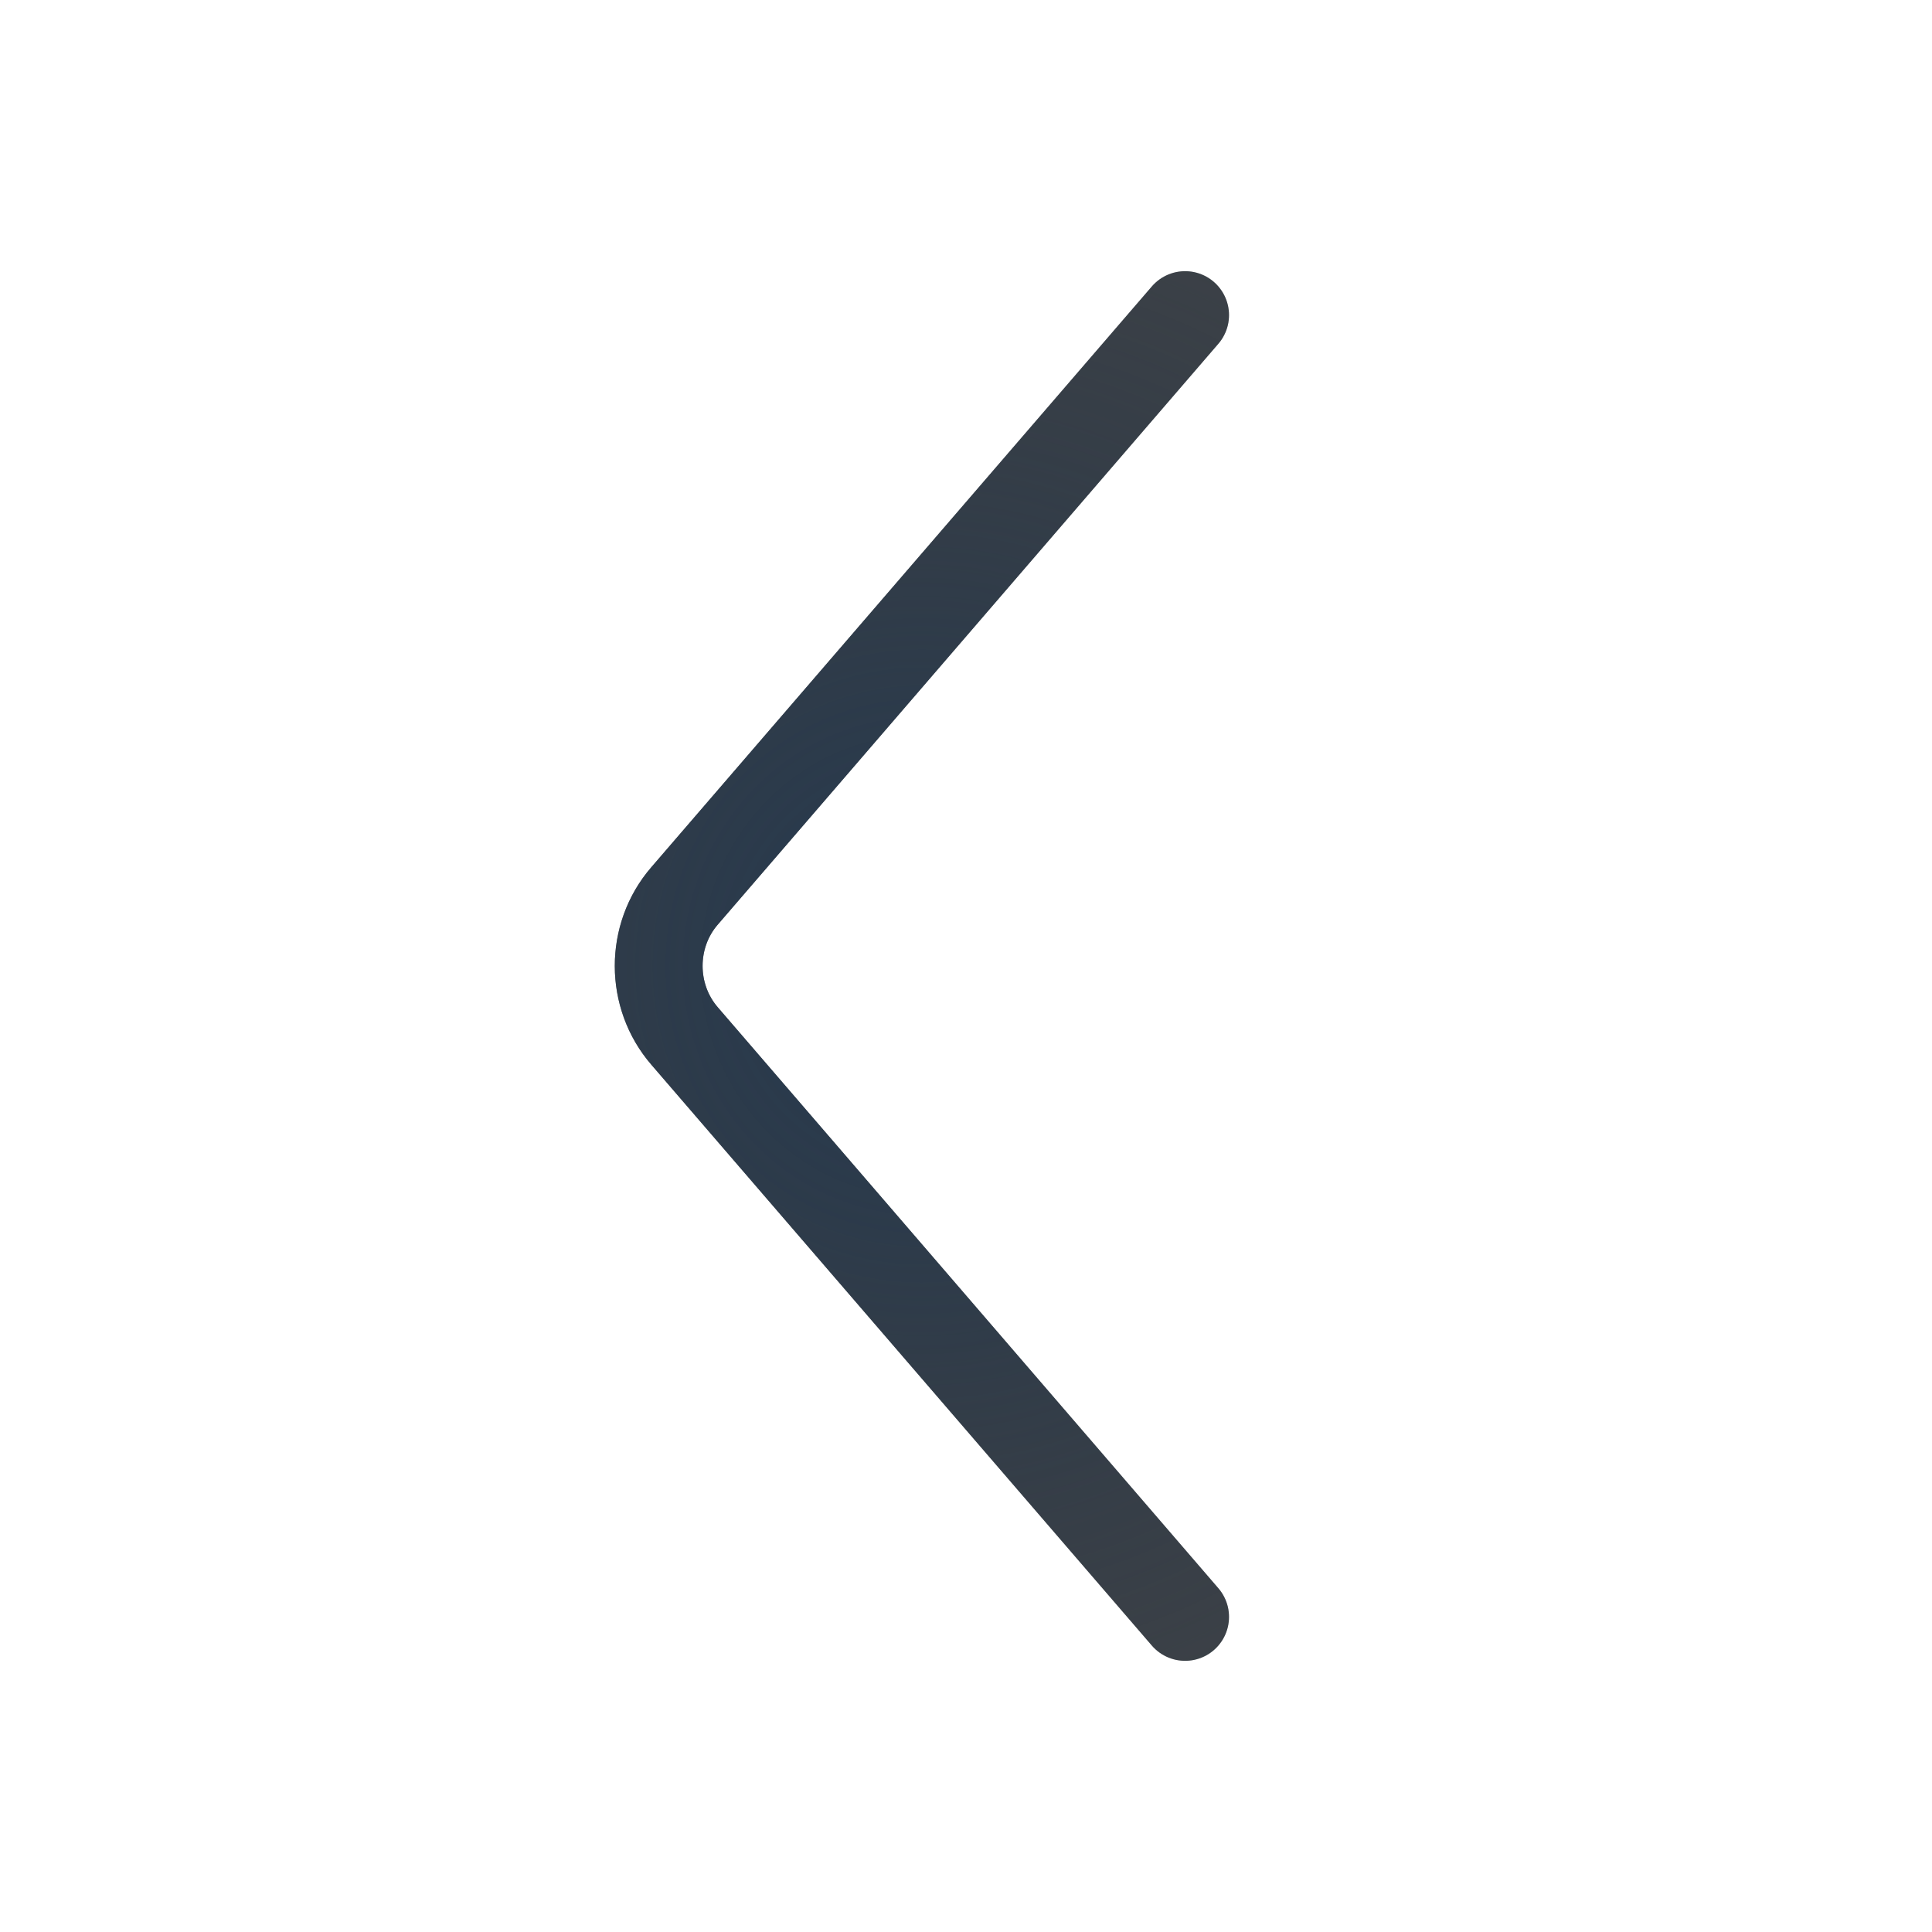
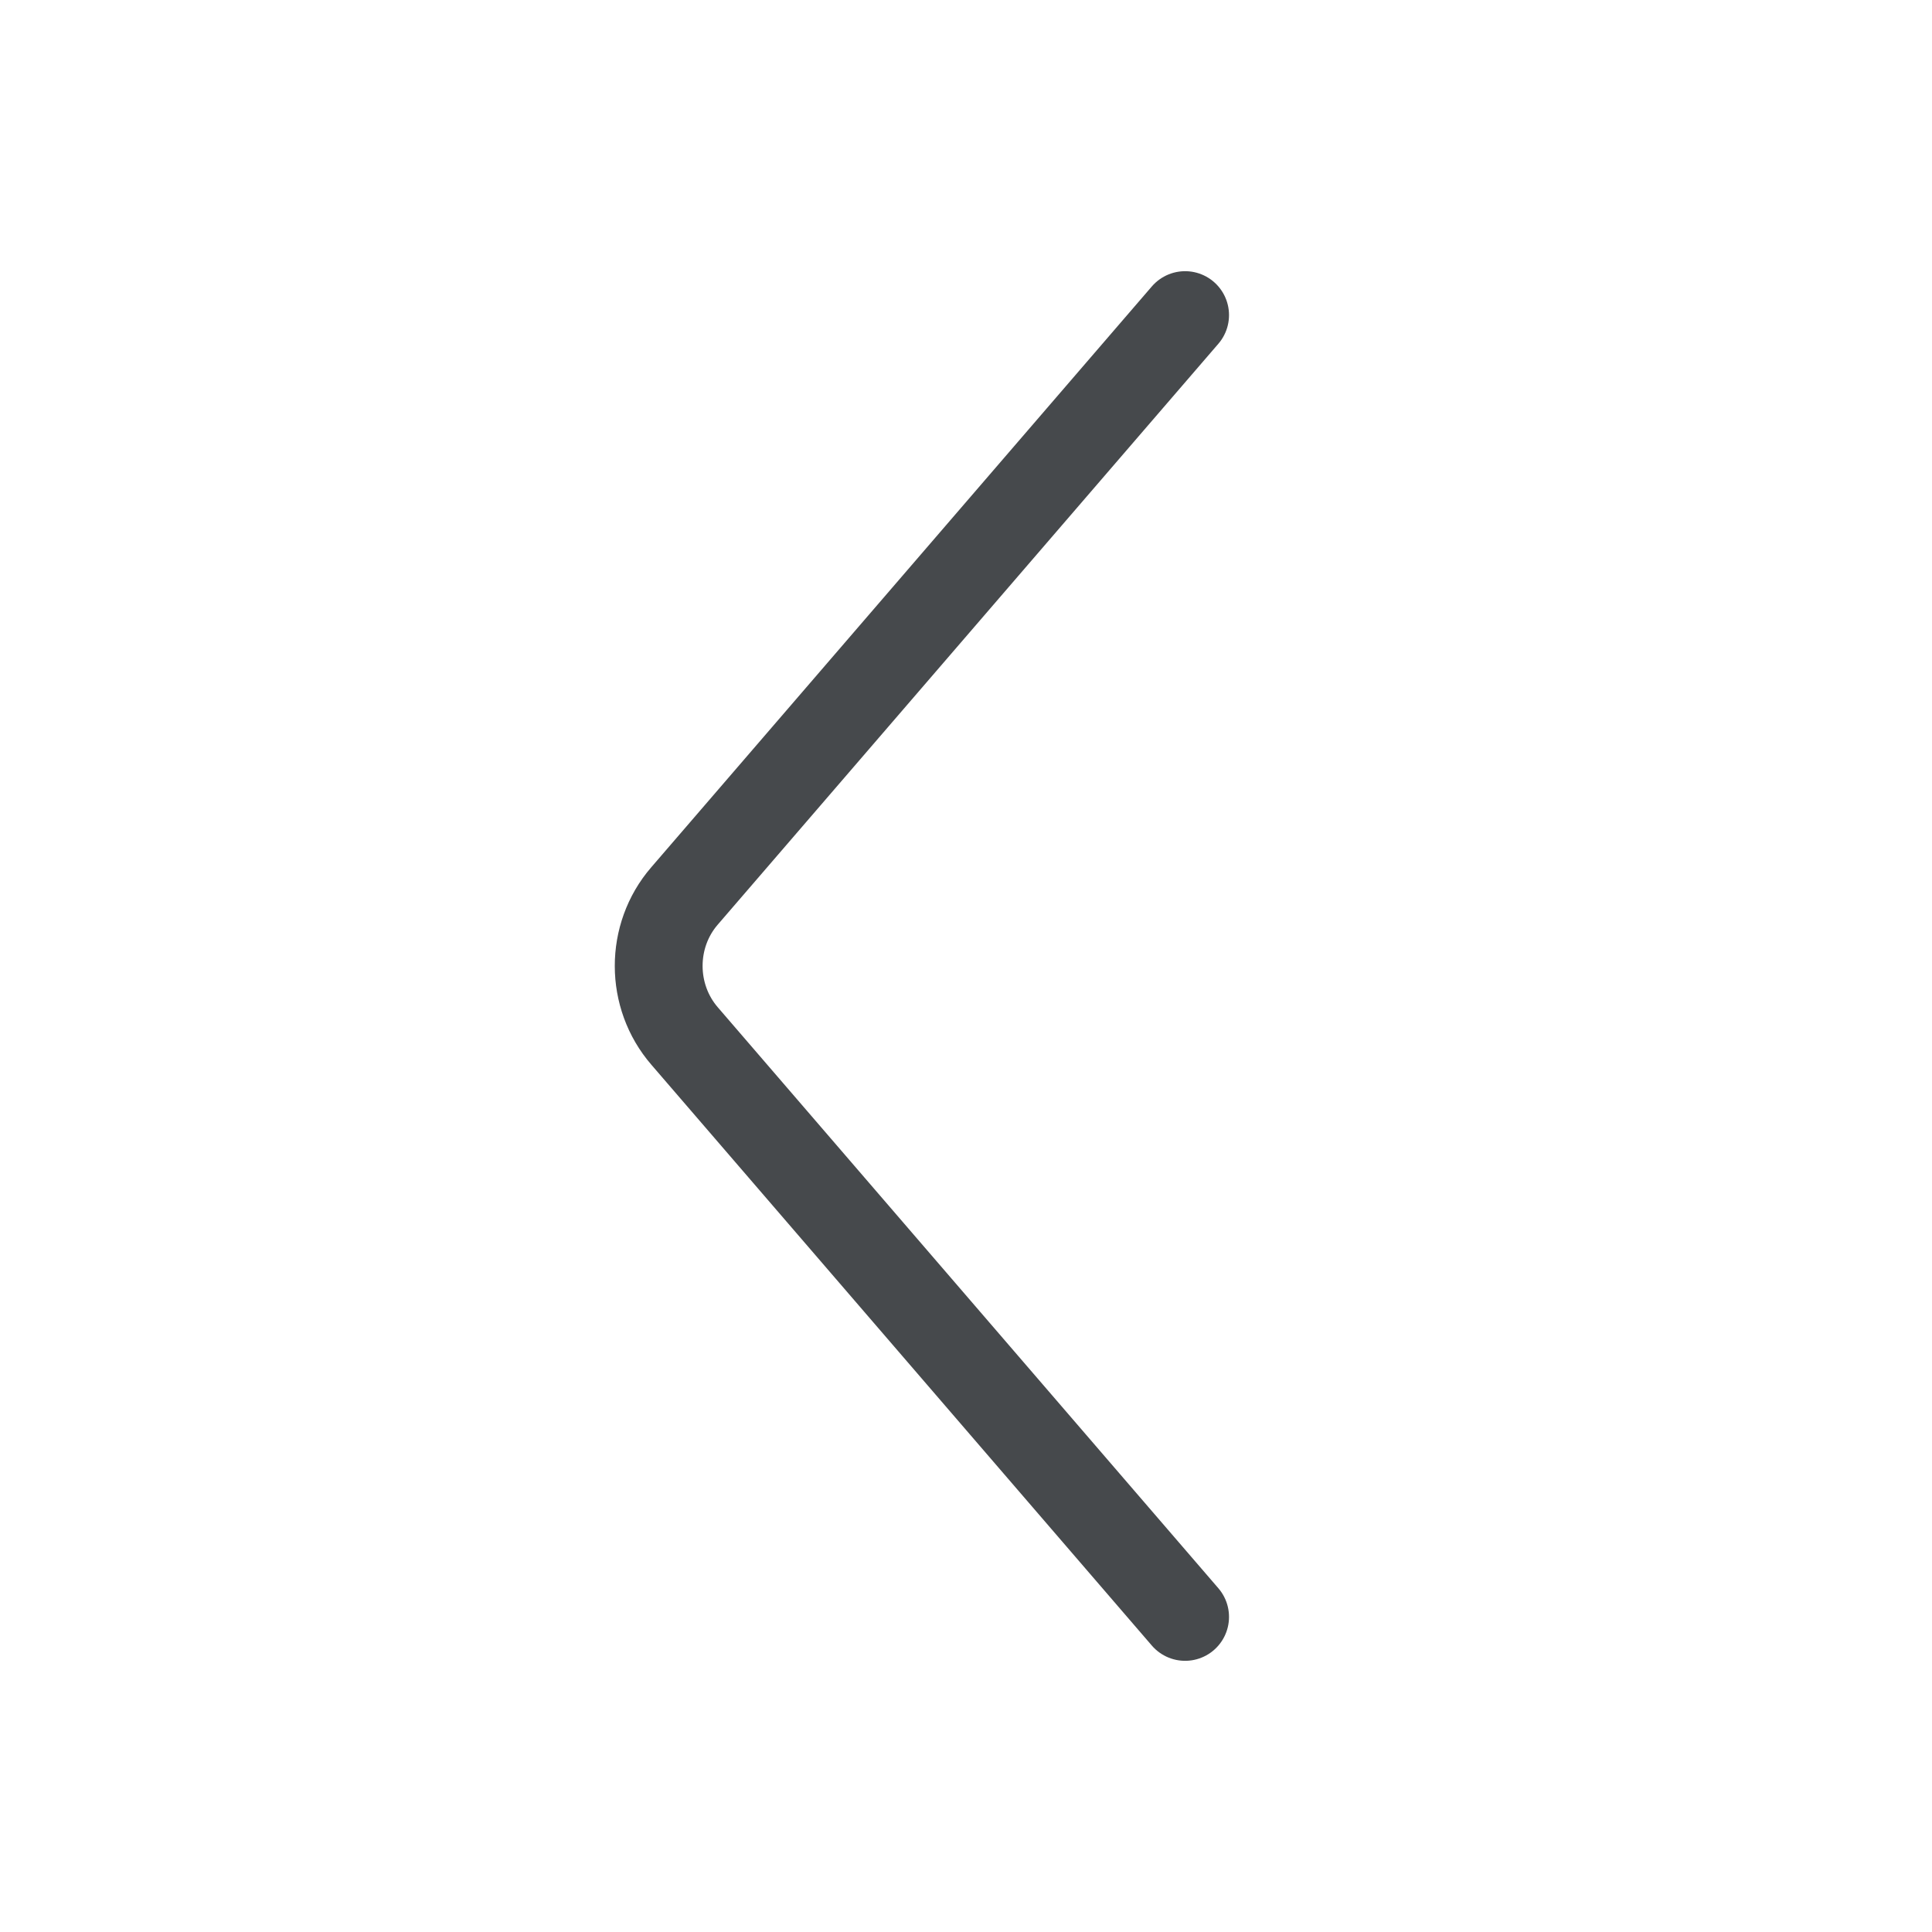
- <svg xmlns="http://www.w3.org/2000/svg" width="22" height="22" version="1.1">
+ <svg xmlns="http://www.w3.org/2000/svg" id="g" width="22" height="22" version="1.1">
  <defs>
-     <radialGradient id="b" cx="9.527" cy="11" r="3.56" gradientTransform="matrix(3.073,0,0,4.4242,-22.537,-37.667)" gradientUnits="userSpaceOnUse">
-       <stop stop-color="#ffffff" stop-opacity=".749" offset="0" />
-       <stop stop-color="#ffffff" stop-opacity=".605" offset="1" />
-     </radialGradient>
-     <radialGradient id="a" cx="11.5" cy="11" r="3.5" gradientTransform="matrix(3.2477,0,0,3.3788,-26.848,-26.167)" gradientUnits="userSpaceOnUse">
-       <stop stop-color="#213851" stop-opacity=".906" offset="0" />
-       <stop stop-color="#27303a" stop-opacity="0" offset="1" />
-     </radialGradient>
+     <style id="current-color-scheme" type="text/css">.ColorScheme-Text {color:#090d11;}.ColorScheme-Background{color:#ffffff;}</style>
  </defs>
-   <path d="m13.495 3.588-5.701 6.615c-0.392 0.454-0.391 1.141 0.002 1.595l5.699 6.614" color="#000000" color-rendering="auto" dominant-baseline="auto" fill="none" image-rendering="auto" shape-rendering="auto" solid-color="#000000" stroke="#090d11" stroke-linecap="round" stroke-linejoin="round" stroke-opacity=".765" style="font-feature-settings:normal;font-variant-alternates:normal;font-variant-caps:normal;font-variant-ligatures:normal;font-variant-numeric:normal;font-variant-position:normal;isolation:auto;mix-blend-mode:normal;paint-order:normal;shape-padding:0;text-decoration-color:#000000;text-decoration-line:none;text-decoration-style:solid;text-indent:0;text-orientation:mixed;text-transform:none;white-space:normal" />
-   <path d="m13.495 3.588-5.701 6.615c-0.392 0.454-0.391 1.141 0.002 1.595l5.699 6.614" color="#000000" color-rendering="auto" dominant-baseline="auto" fill="none" image-rendering="auto" shape-rendering="auto" solid-color="#000000" stroke="url(#a)" stroke-linecap="round" stroke-linejoin="round" style="font-feature-settings:normal;font-variant-alternates:normal;font-variant-caps:normal;font-variant-ligatures:normal;font-variant-numeric:normal;font-variant-position:normal;isolation:auto;mix-blend-mode:normal;paint-order:normal;shape-padding:0;text-decoration-color:#000000;text-decoration-line:none;text-decoration-style:solid;text-indent:0;text-orientation:mixed;text-transform:none;white-space:normal" />
-   <path d="m12.445 3.262-5.701 6.615c-0.555 0.643-0.554 1.606 0.002 2.248l5.699 6.613" color="#000000" color-rendering="auto" dominant-baseline="auto" fill="none" image-rendering="auto" shape-rendering="auto" solid-color="#000000" stroke="url(#b)" stroke-linecap="round" stroke-linejoin="round" style="font-feature-settings:normal;font-variant-alternates:normal;font-variant-caps:normal;font-variant-ligatures:normal;font-variant-numeric:normal;font-variant-position:normal;isolation:auto;mix-blend-mode:normal;paint-order:normal;shape-padding:0;text-decoration-color:#000000;text-decoration-line:none;text-decoration-style:solid;text-indent:0;text-orientation:mixed;text-transform:none;white-space:normal" />
+   <path id="e" d="m13.495 3.588-5.701 6.615c-0.392 0.454-0.391 1.141 0.002 1.595l5.699 6.614" style="fill:none;stroke-opacity:.75;stroke:currentColor;stroke-linecap:round;stroke-linejoin:round" class="ColorScheme-Text" />
+   <path id="h" d="m12.445 3.262-5.701 6.615c-0.555 0.643-0.554 1.606 0.002 2.248l5.699 6.613" style="fill:none;stroke-opacity:.5;stroke:currentColor;stroke-linecap:round;stroke-linejoin:round" class="ColorScheme-Background" />
</svg>
